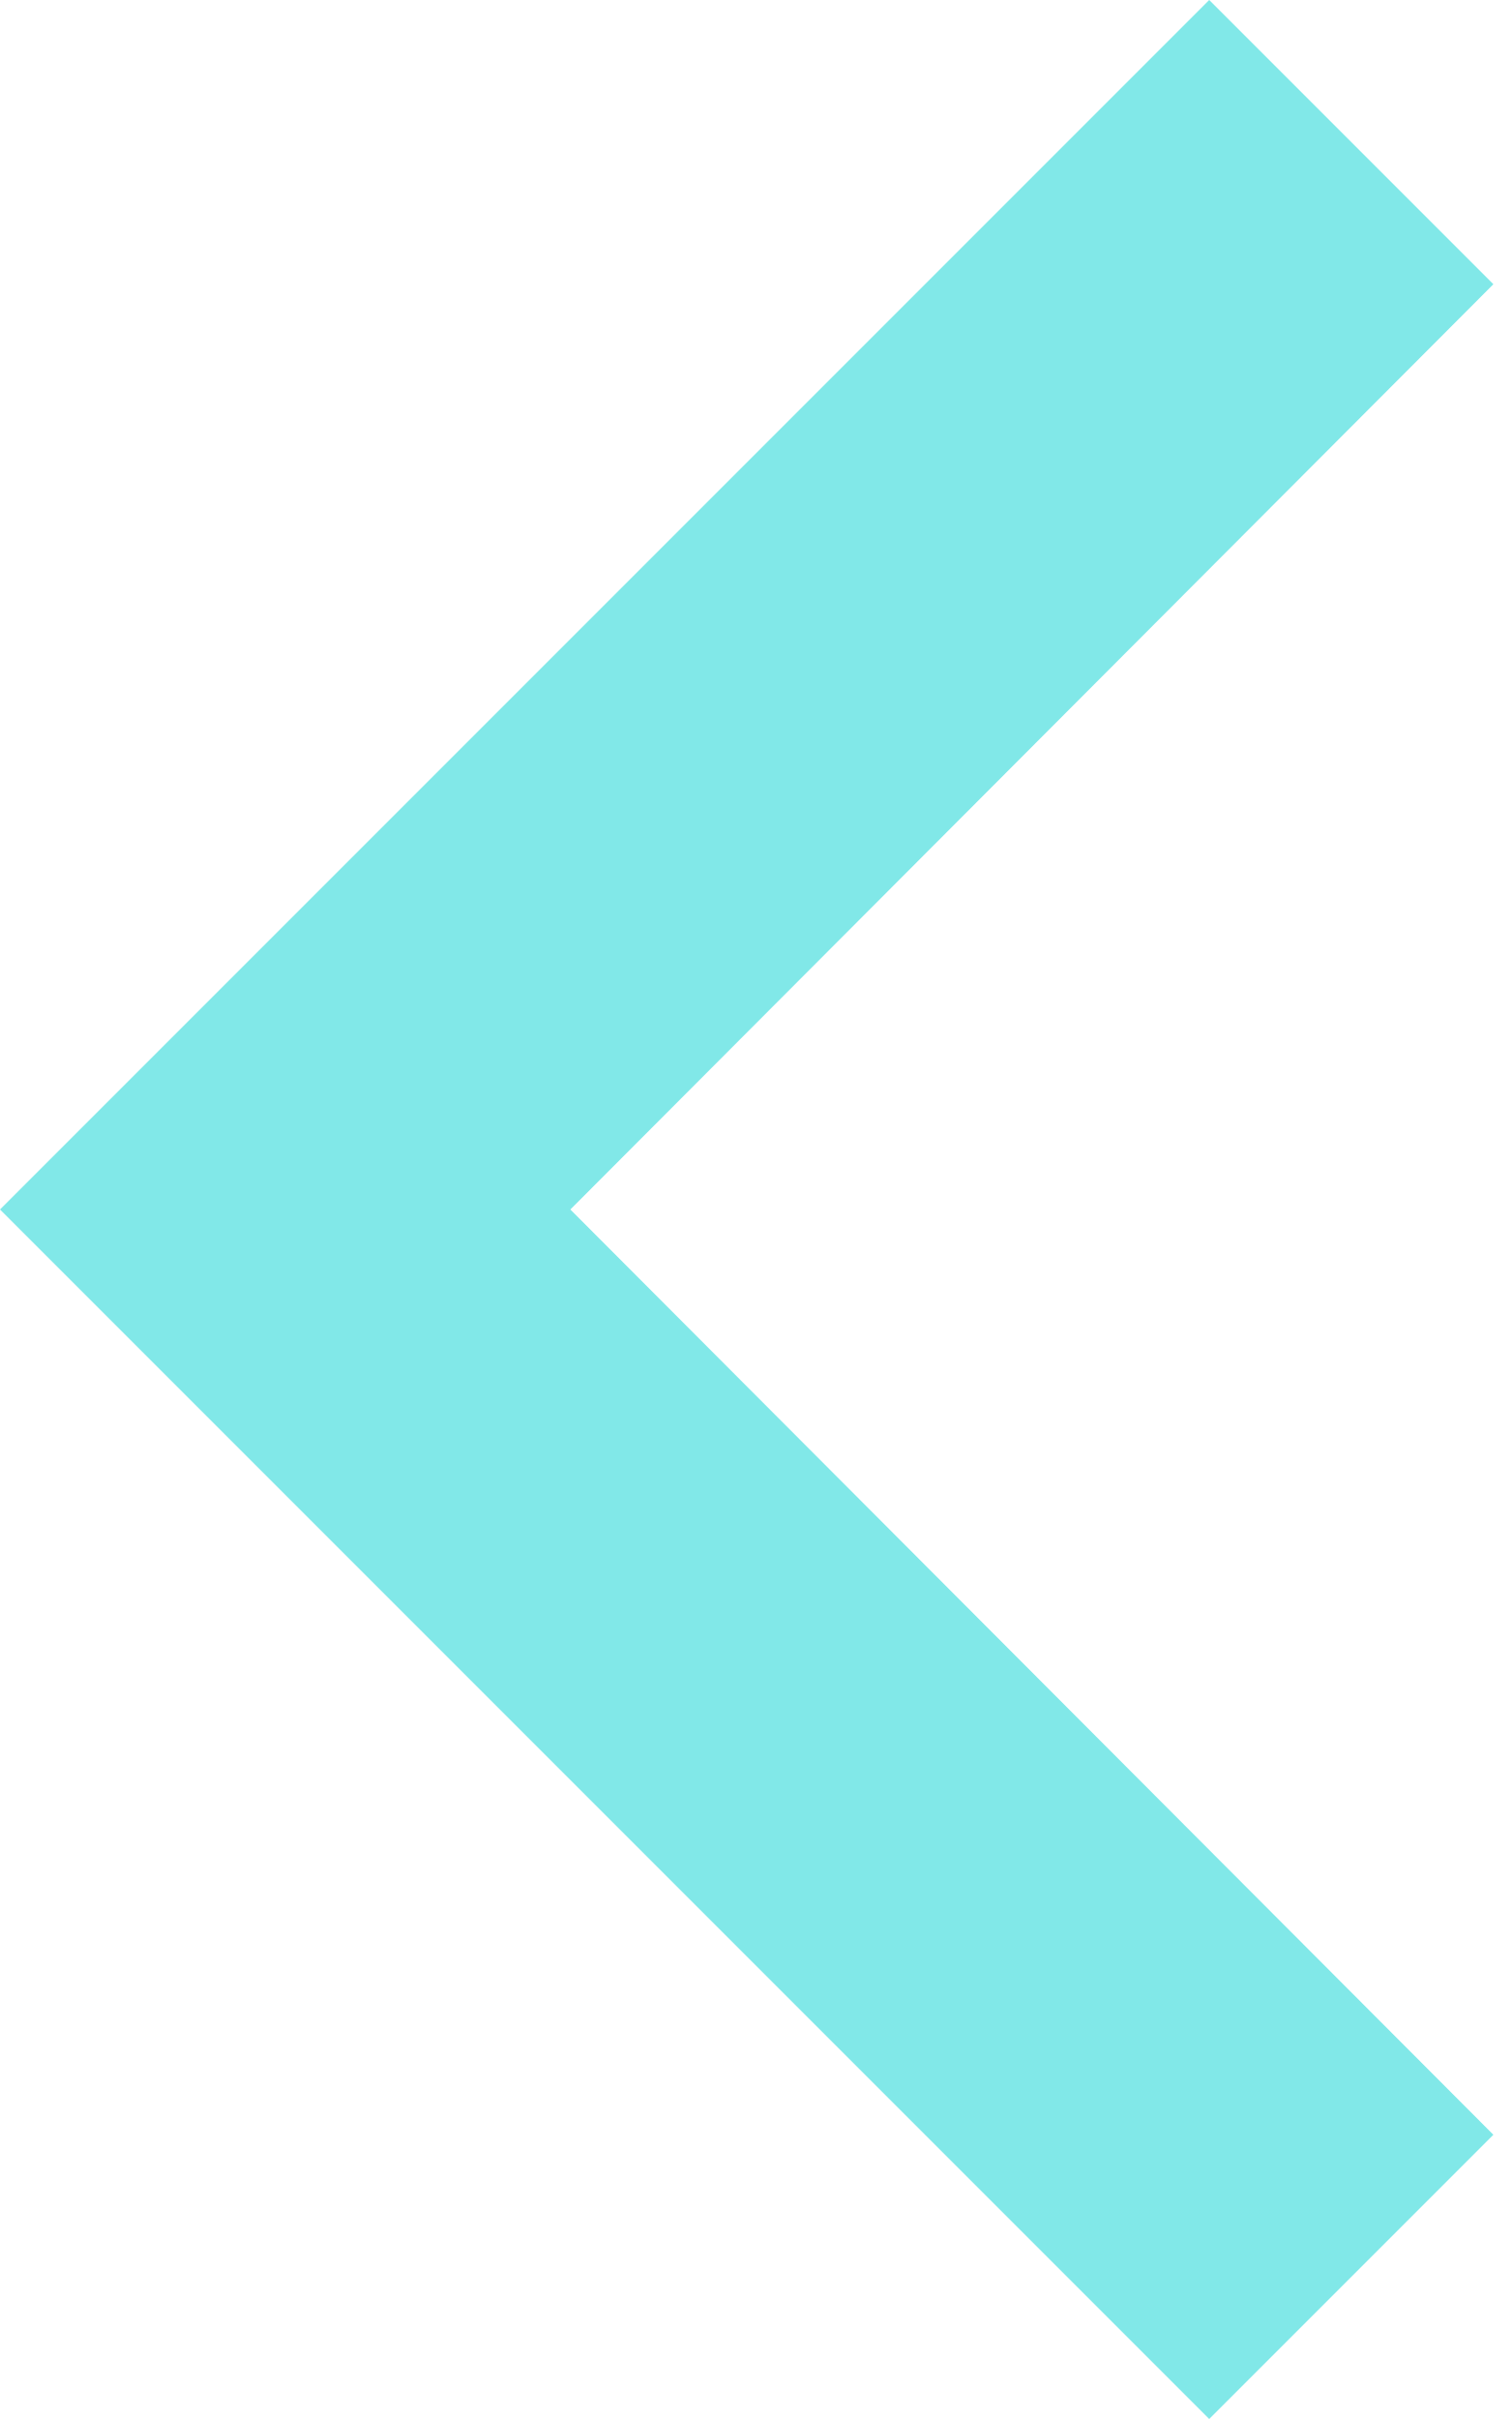
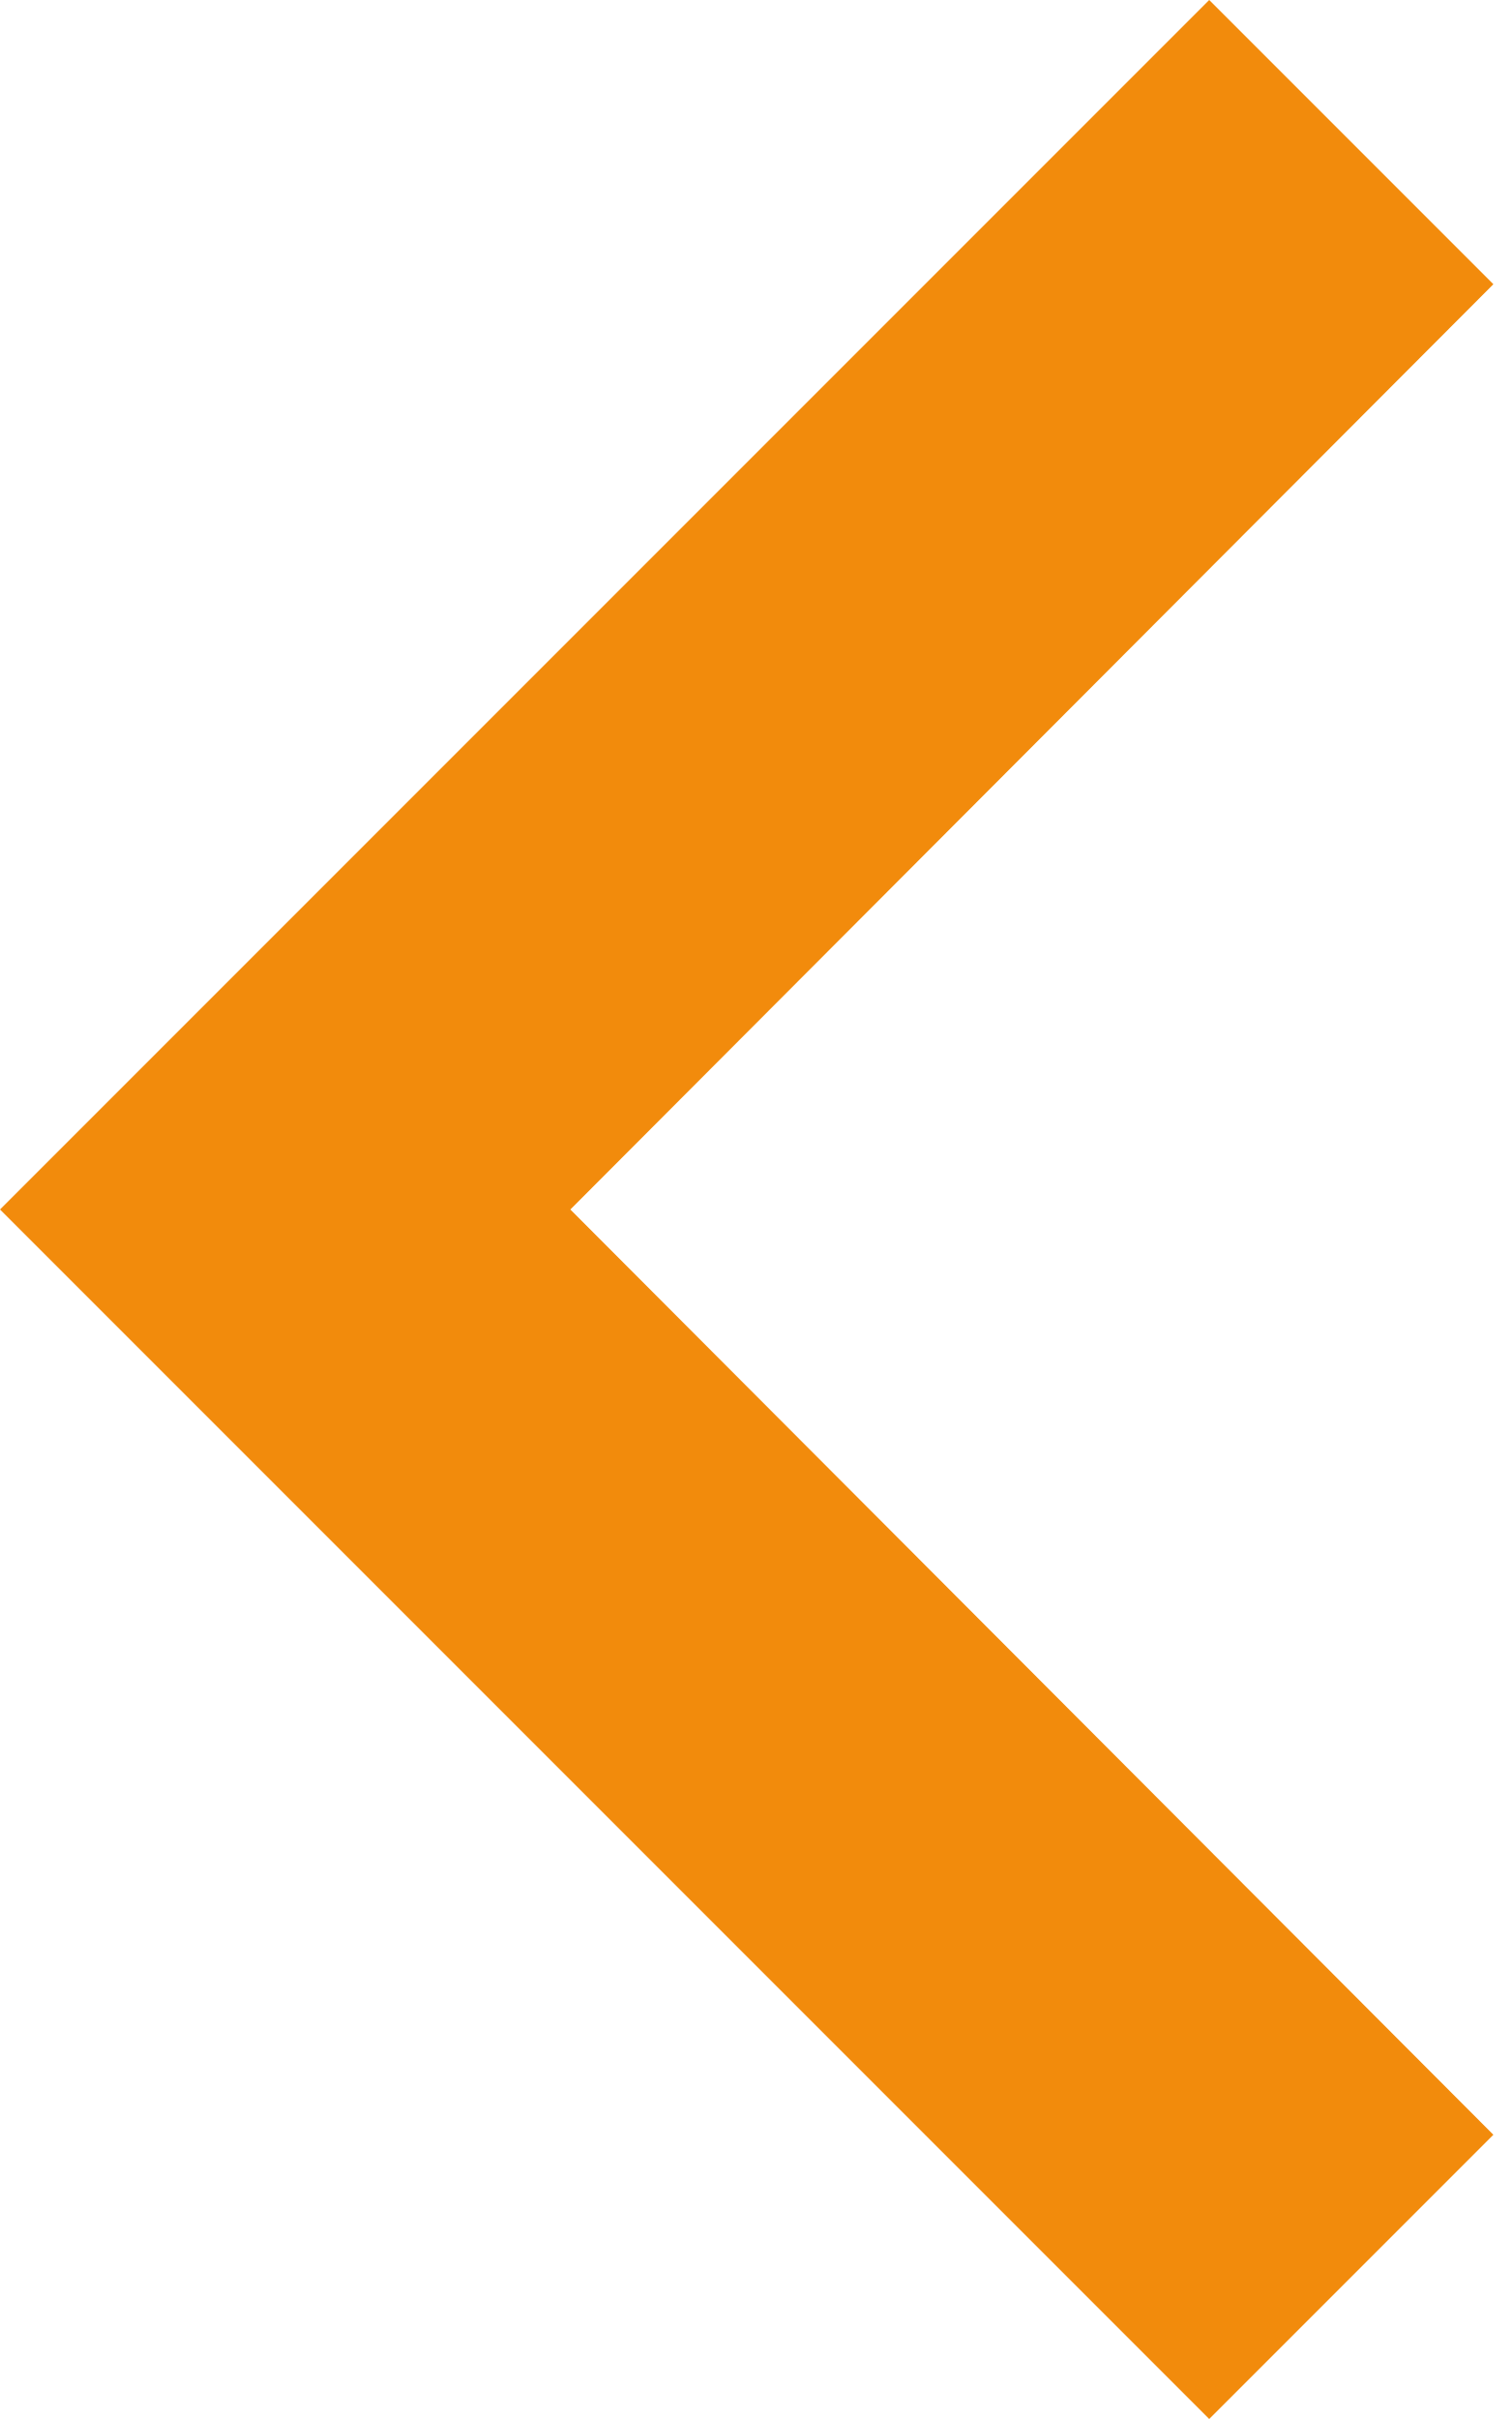
<svg xmlns="http://www.w3.org/2000/svg" width="15" height="24" viewBox="0 0 15 24" fill="none">
-   <path d="M14.82 21.18L5.66 12L14.82 2.82L12 0L0 12L12 24L14.82 21.18Z" fill="#81E8E8" />
+   <path d="M14.82 21.18L5.66 12L14.82 2.82L12 0L0 12L12 24L14.82 21.18Z" fill="#F28B0C" />
</svg>
